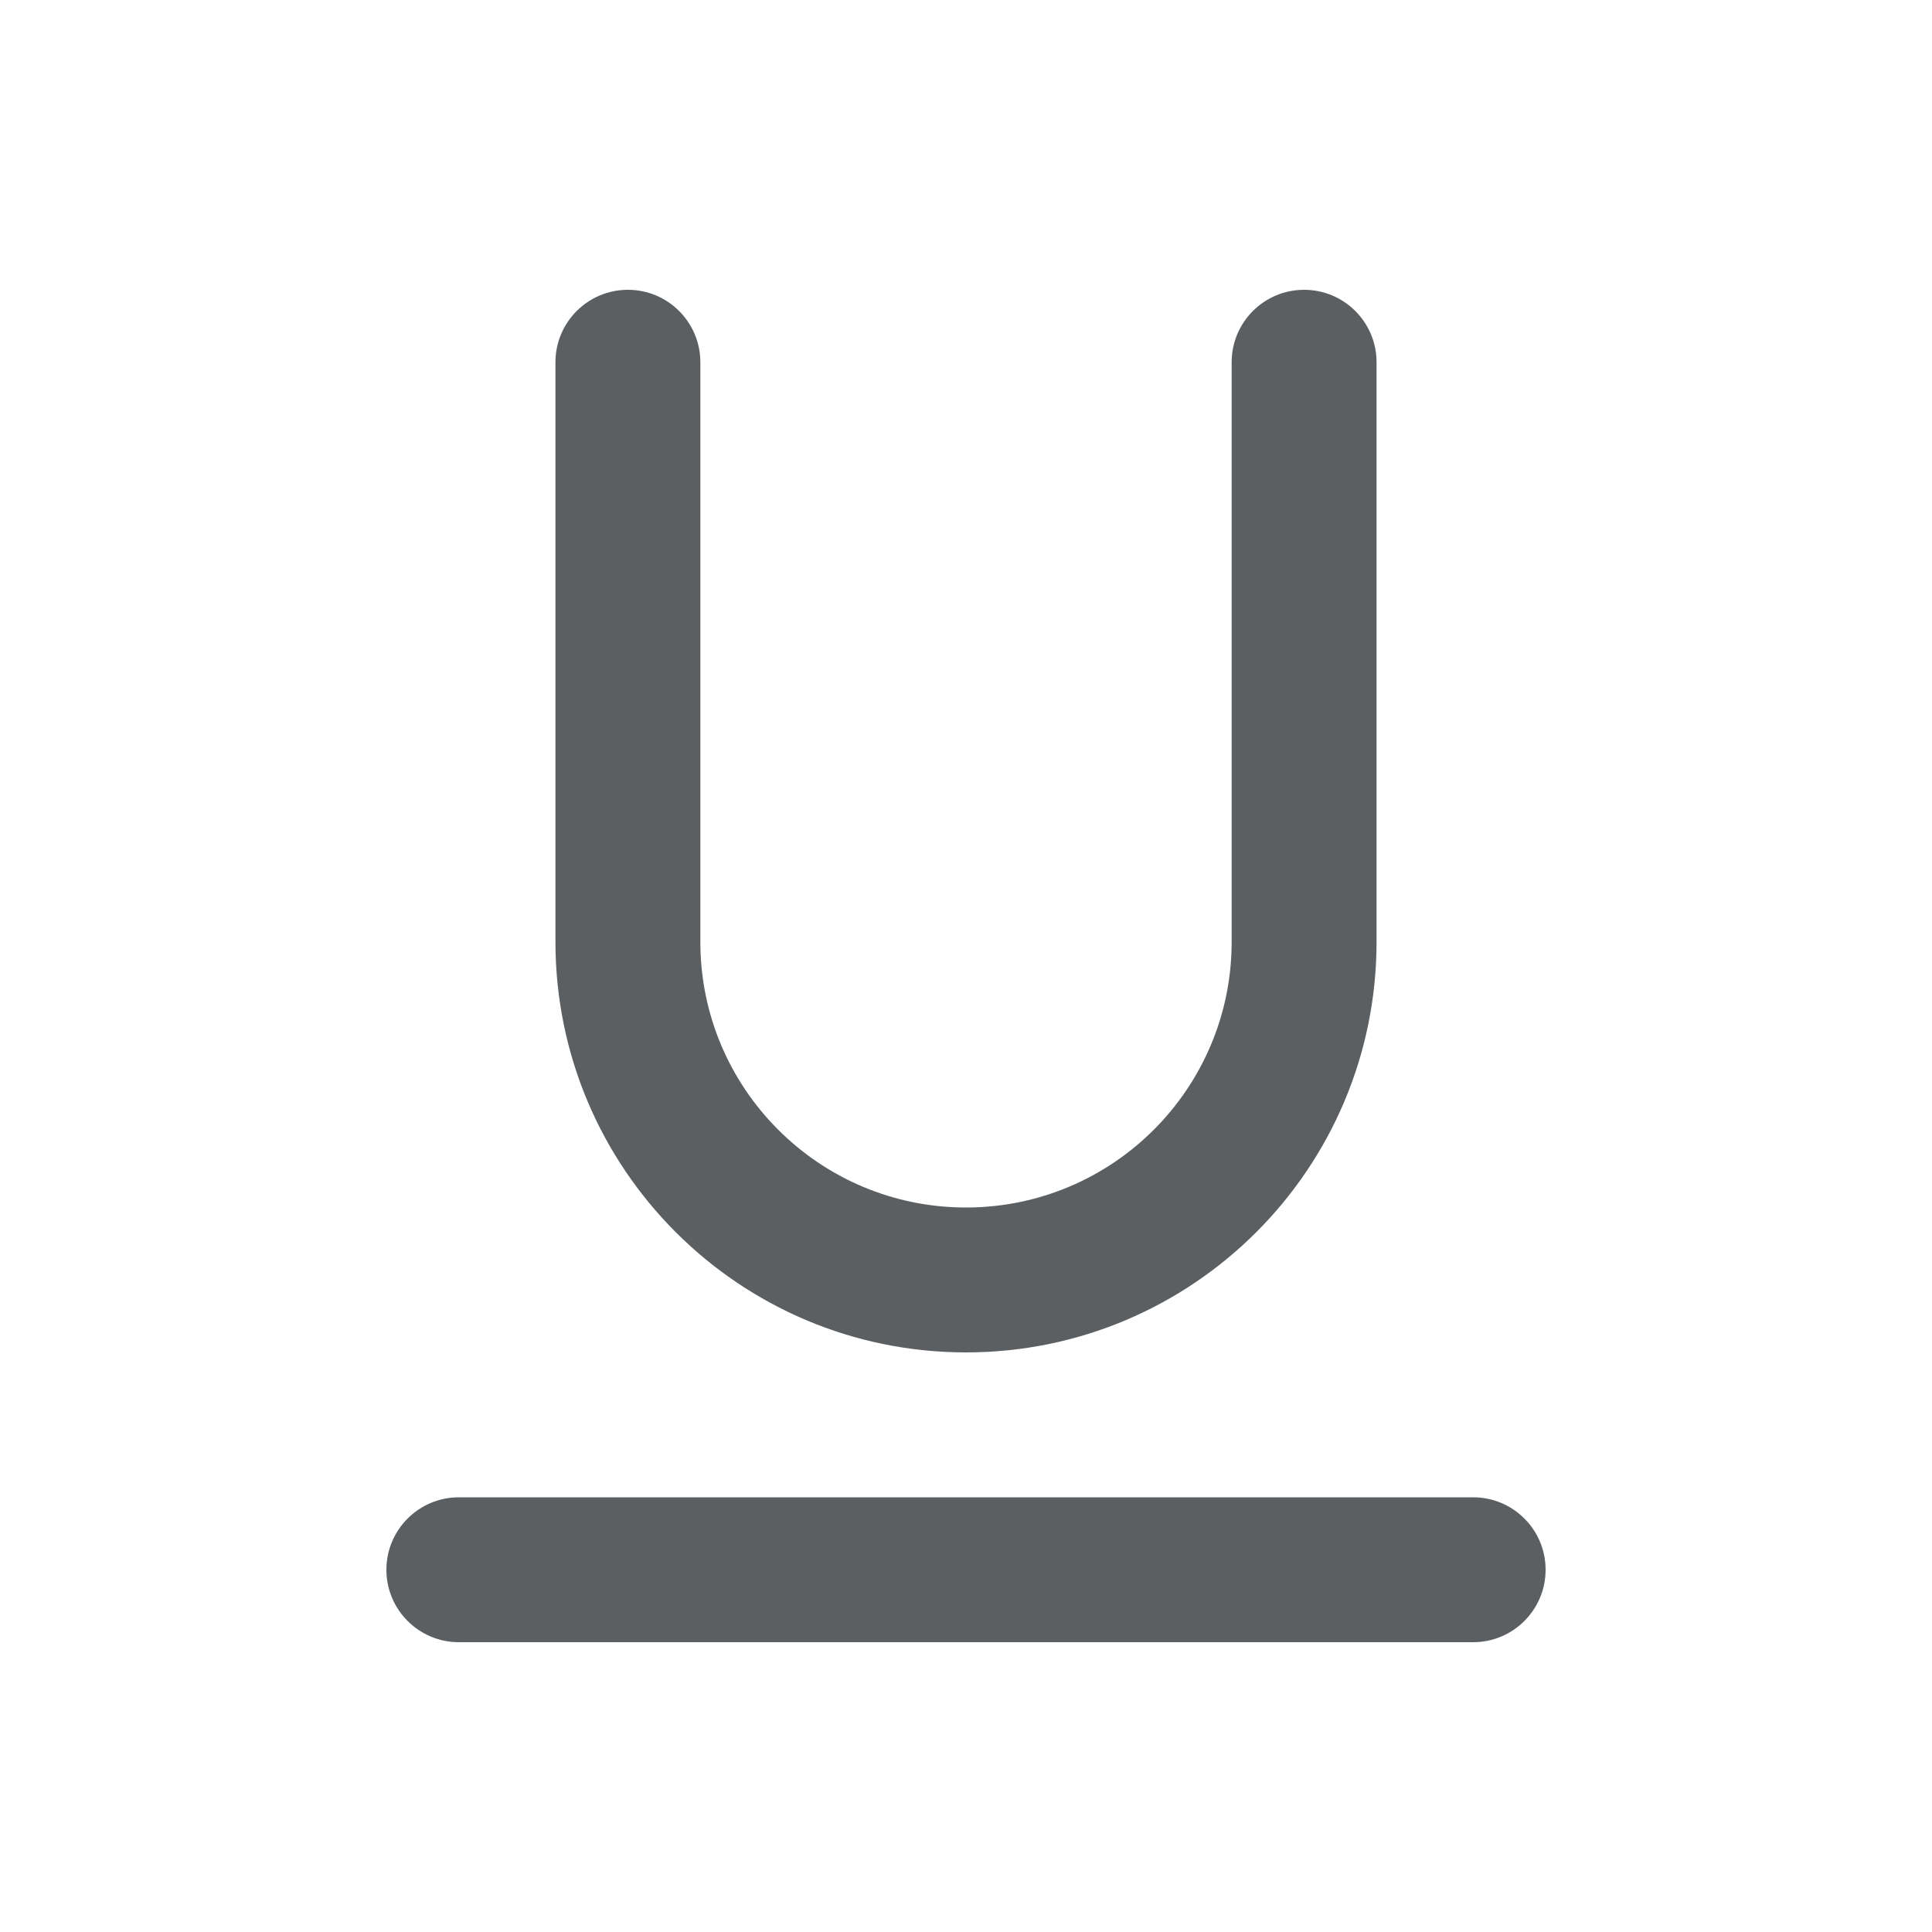
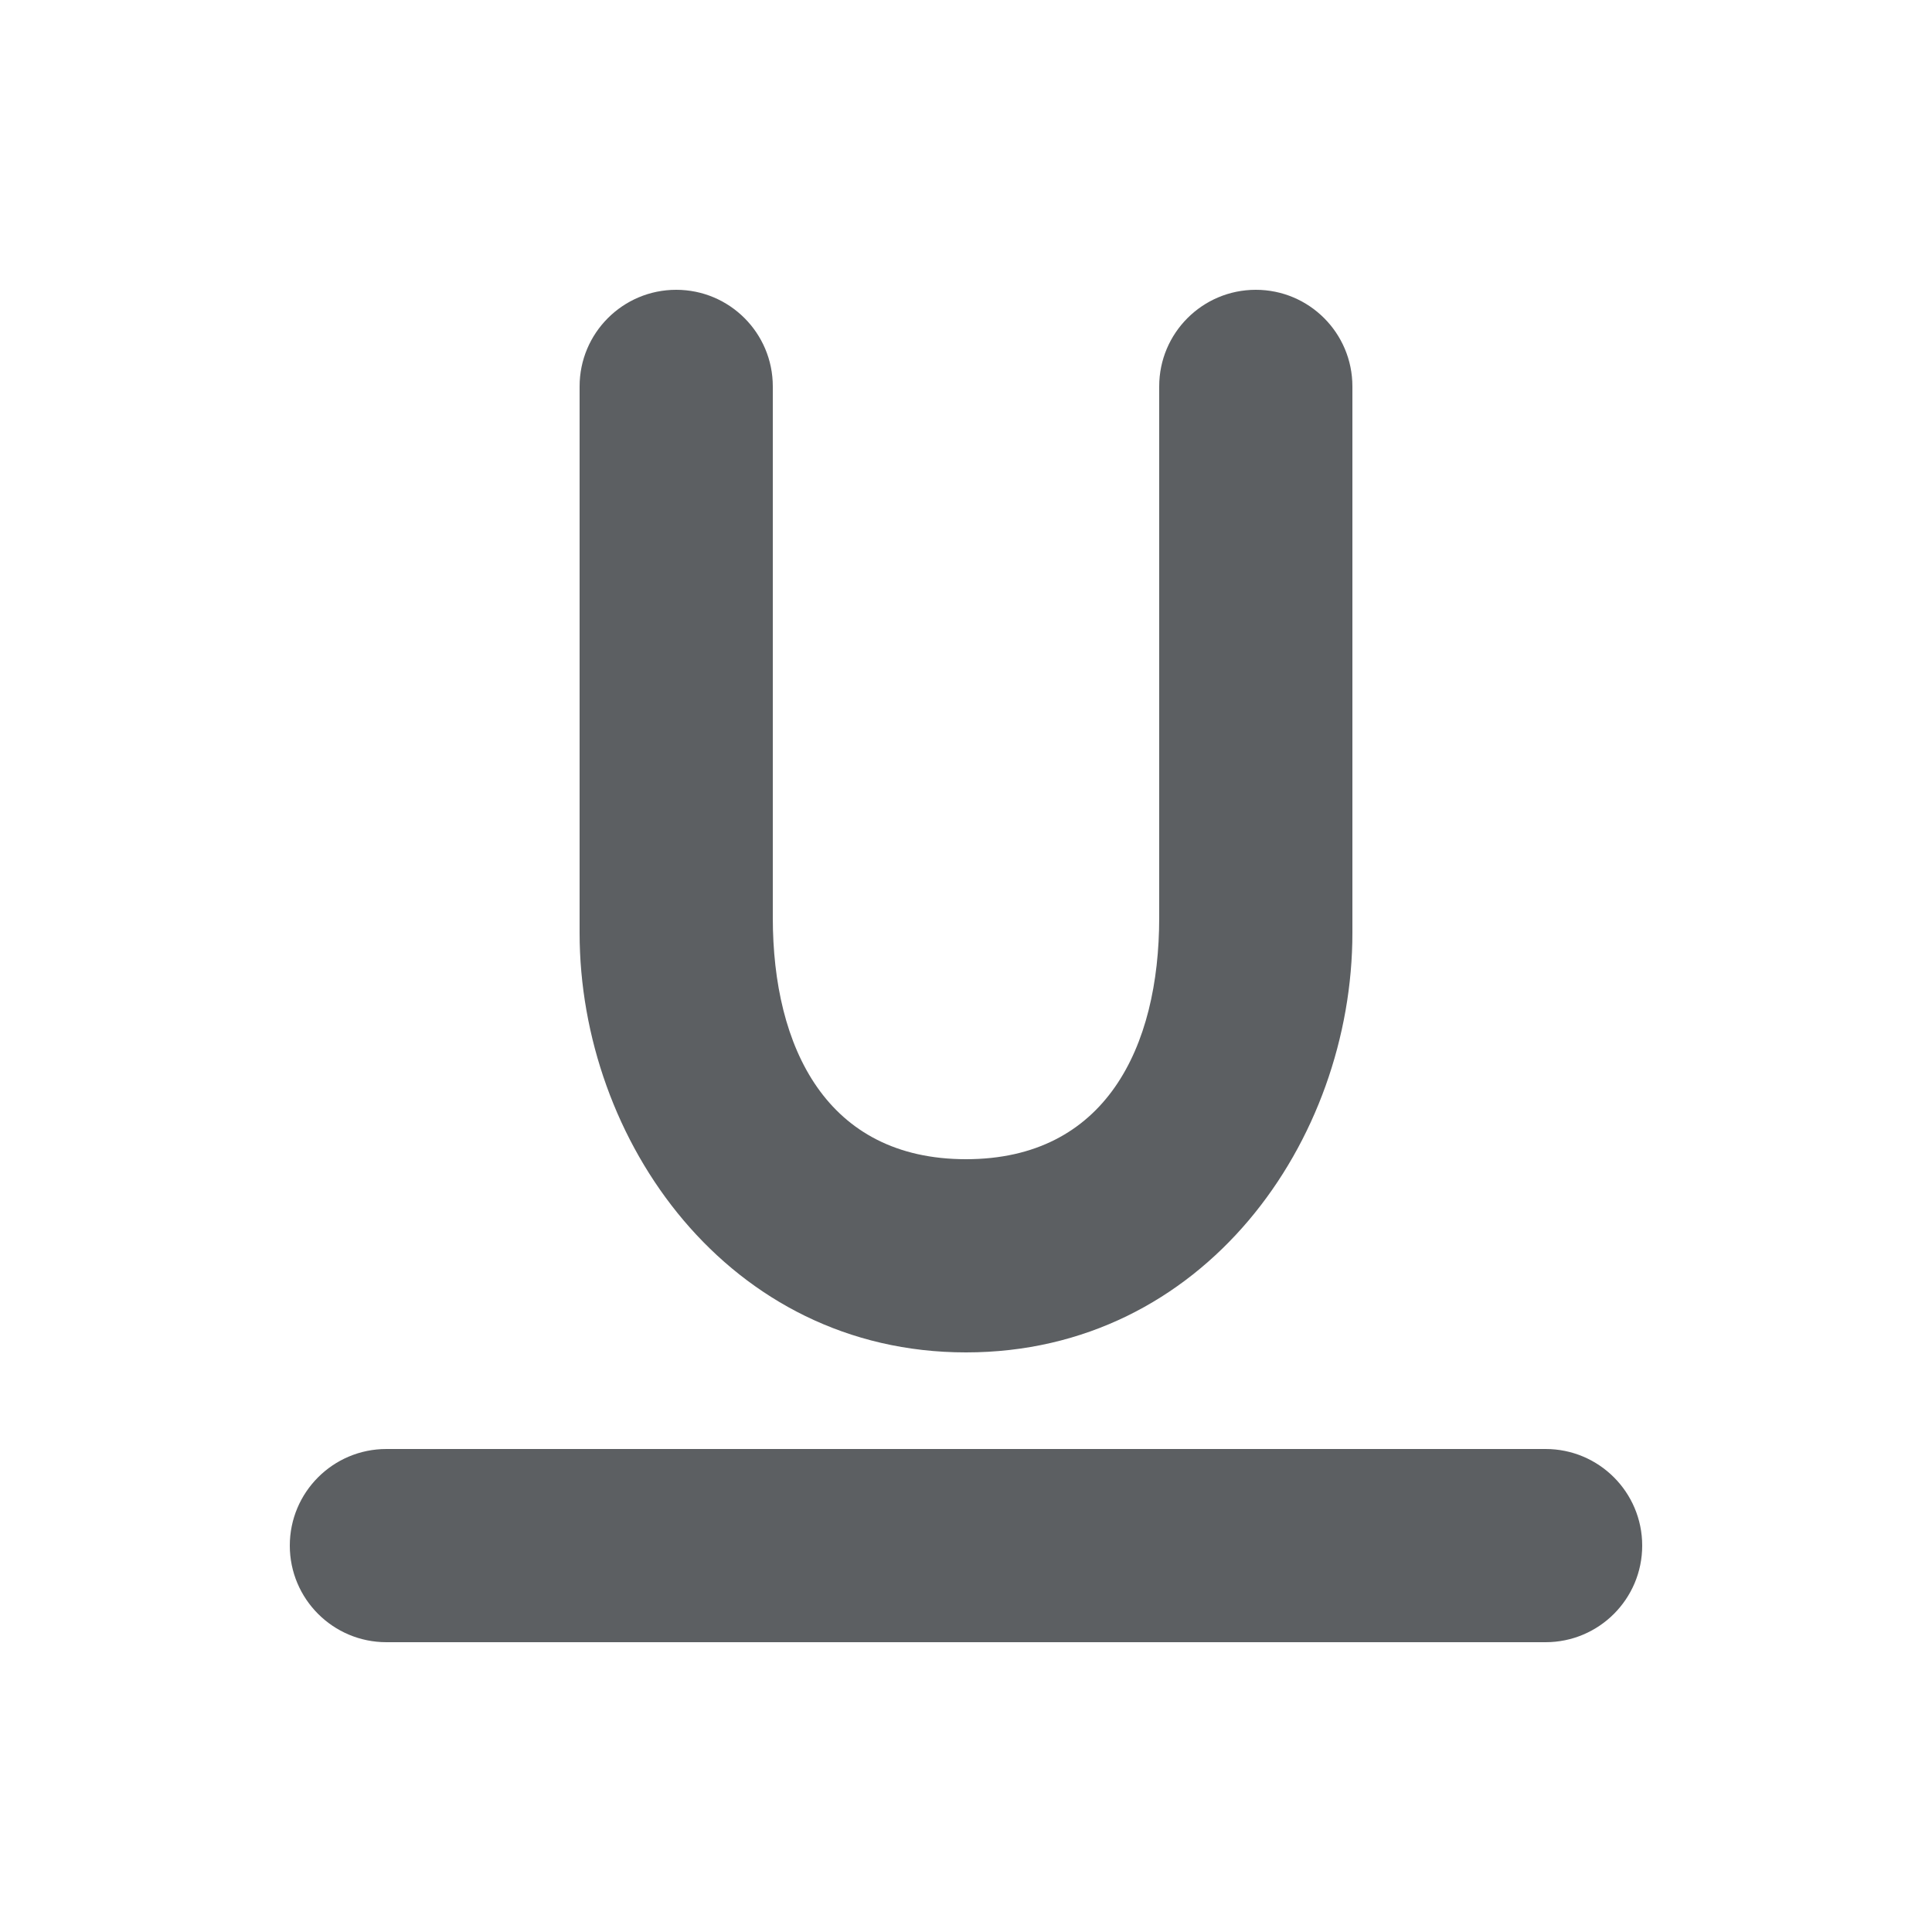
<svg xmlns="http://www.w3.org/2000/svg" viewBox="0 0 20 20">
-   <path fill="#5C5F62" d="M7.25 3.75a.75.75 0 0 0-1.5 0v6a4.25 4.25 0 0 0 8.5 0v-6a.75.75 0 0 0-1.5 0v6a2.75 2.75 0 1 1-5.5 0v-6ZM4.75 15.5a.75.75 0 0 0 0 1.5h10.5a.75.75 0 0 0 0-1.5H4.75Z" />
+   <path fill="#5c5f62" fill-rule="evenodd" d="M7 3a1 1 0 0 1 1 1v5.5c0 1.343.556 2.5 2 2.5s2-1.157 2-2.5V4a1 1 0 1 1 2 0v5.657C14 11.804 12.469 14 10 14c-2.462 0-4-2.196-4-4.343V4a1 1 0 0 1 1-1ZM4 15a1 1 0 1 0 0 2h12a1 1 0 1 0 0-2H4Z" clip-rule="evenodd" />
</svg>
